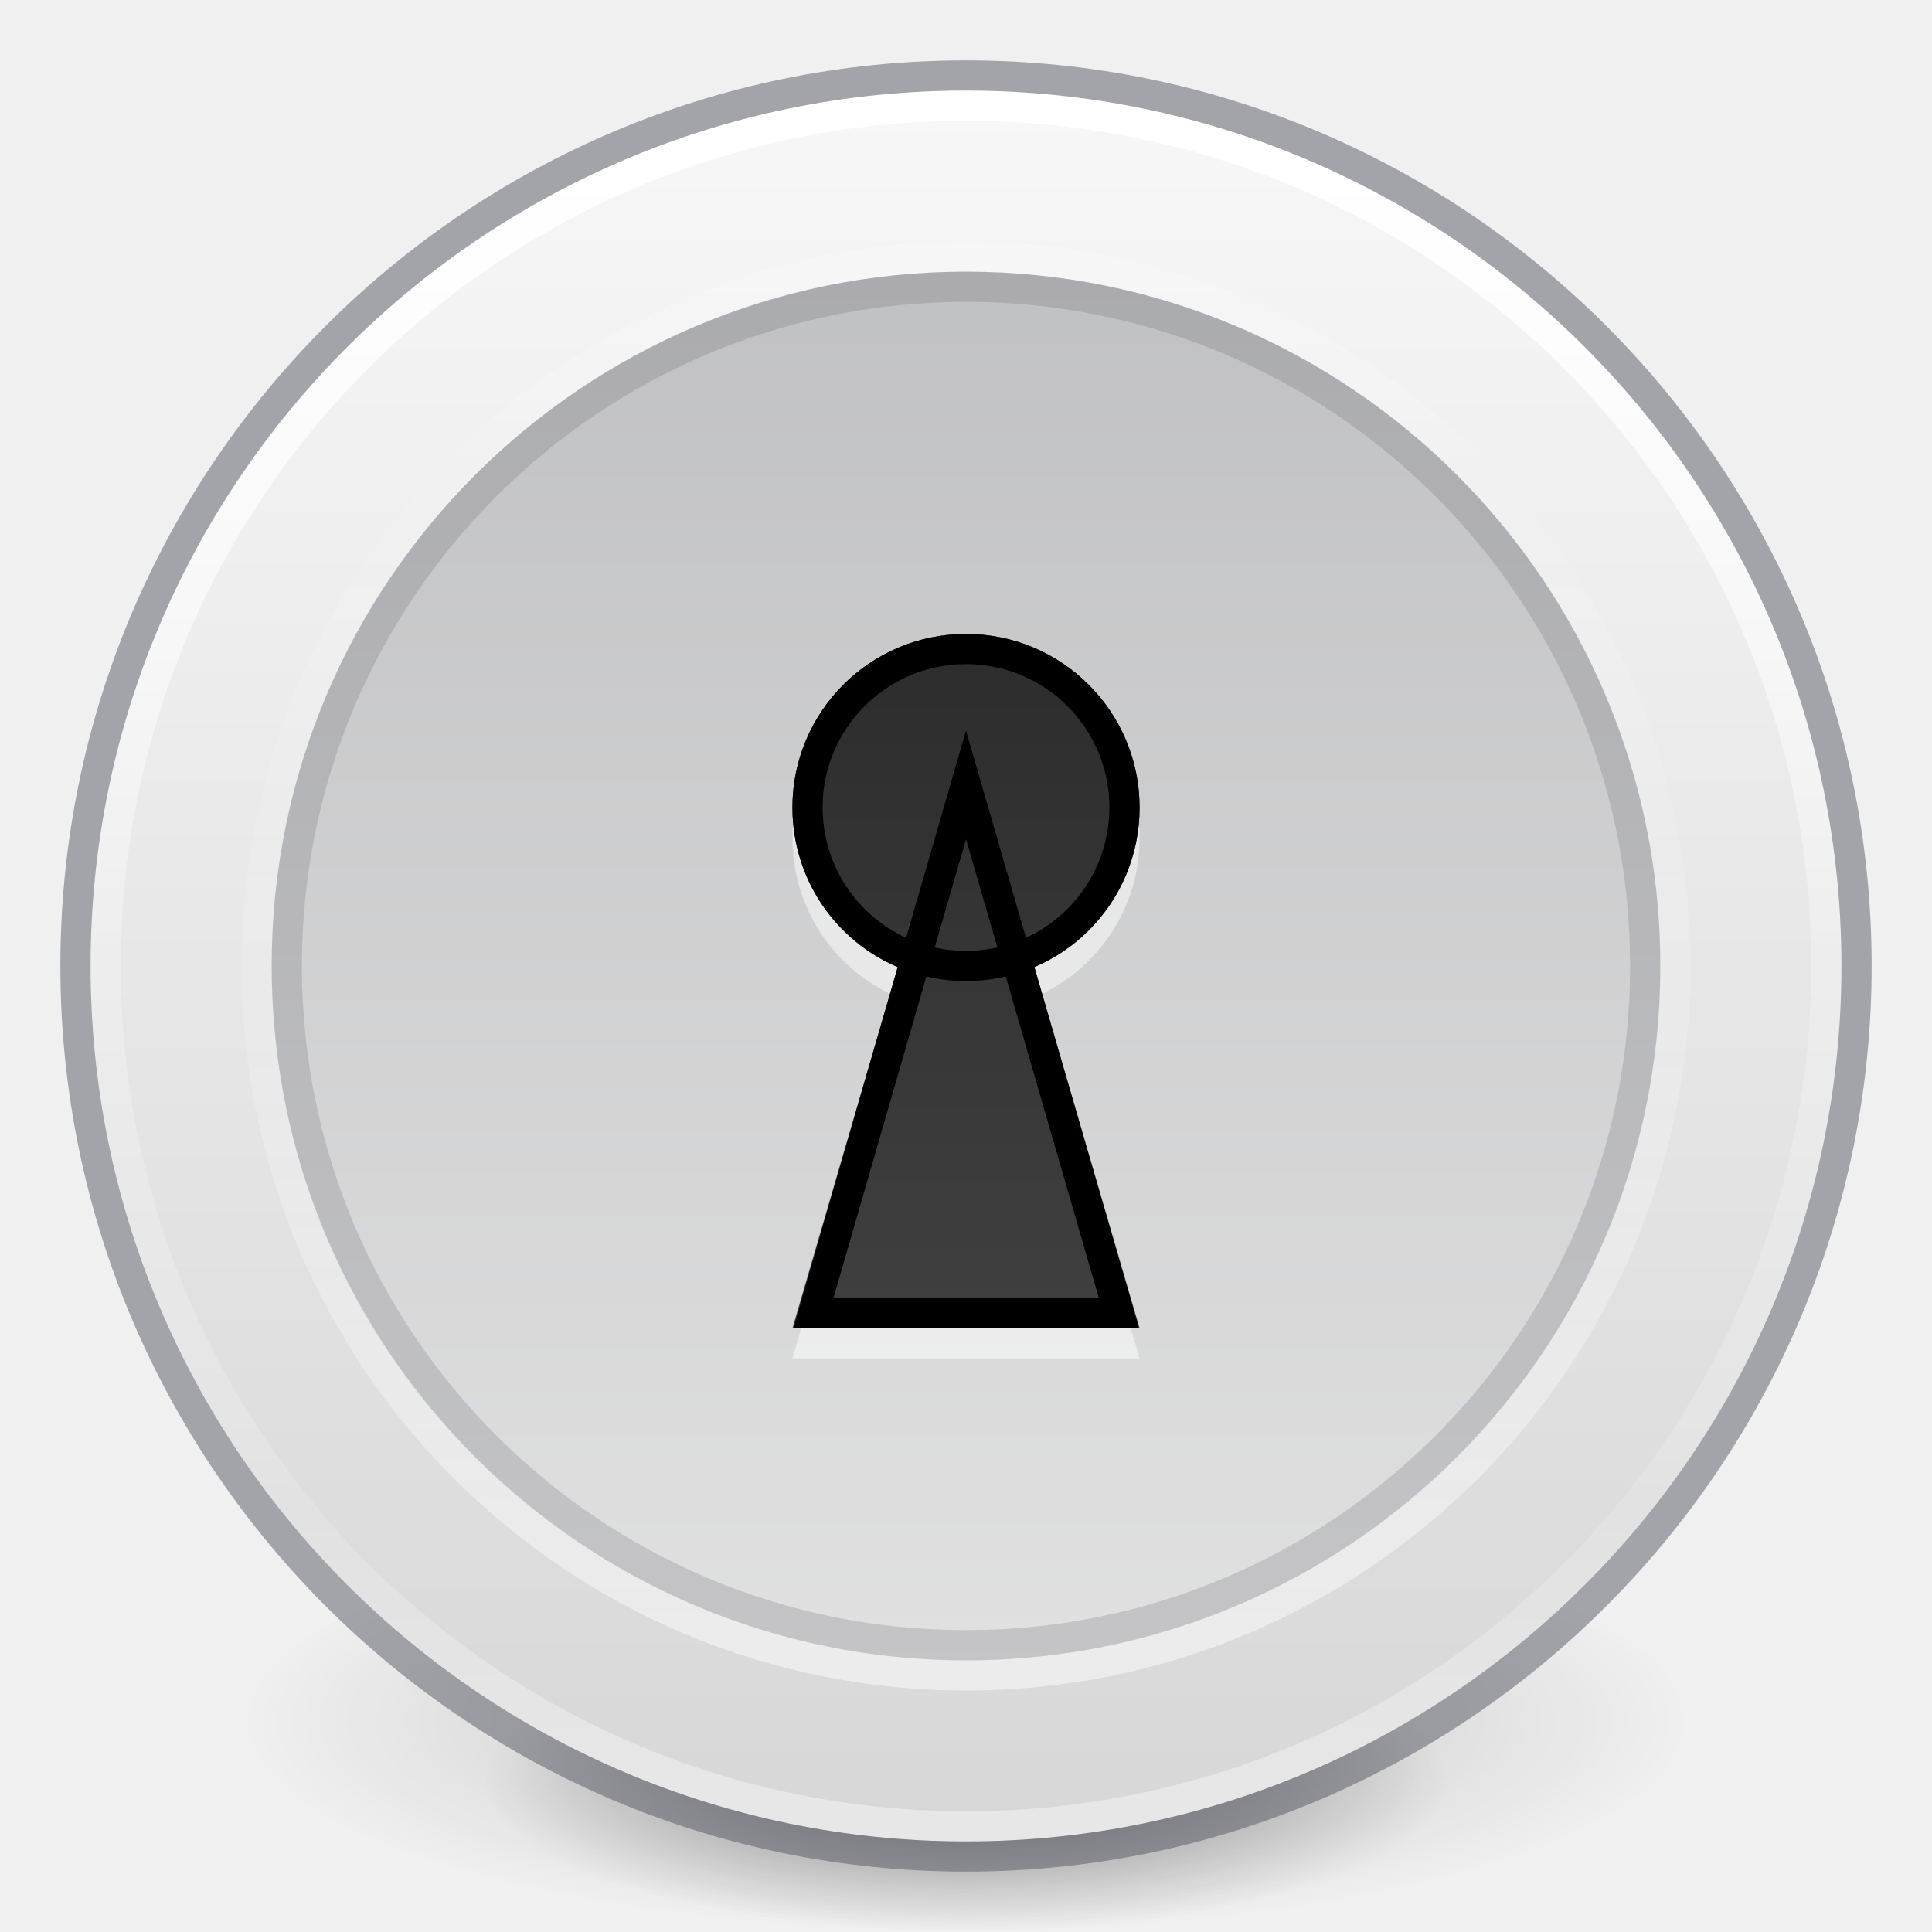
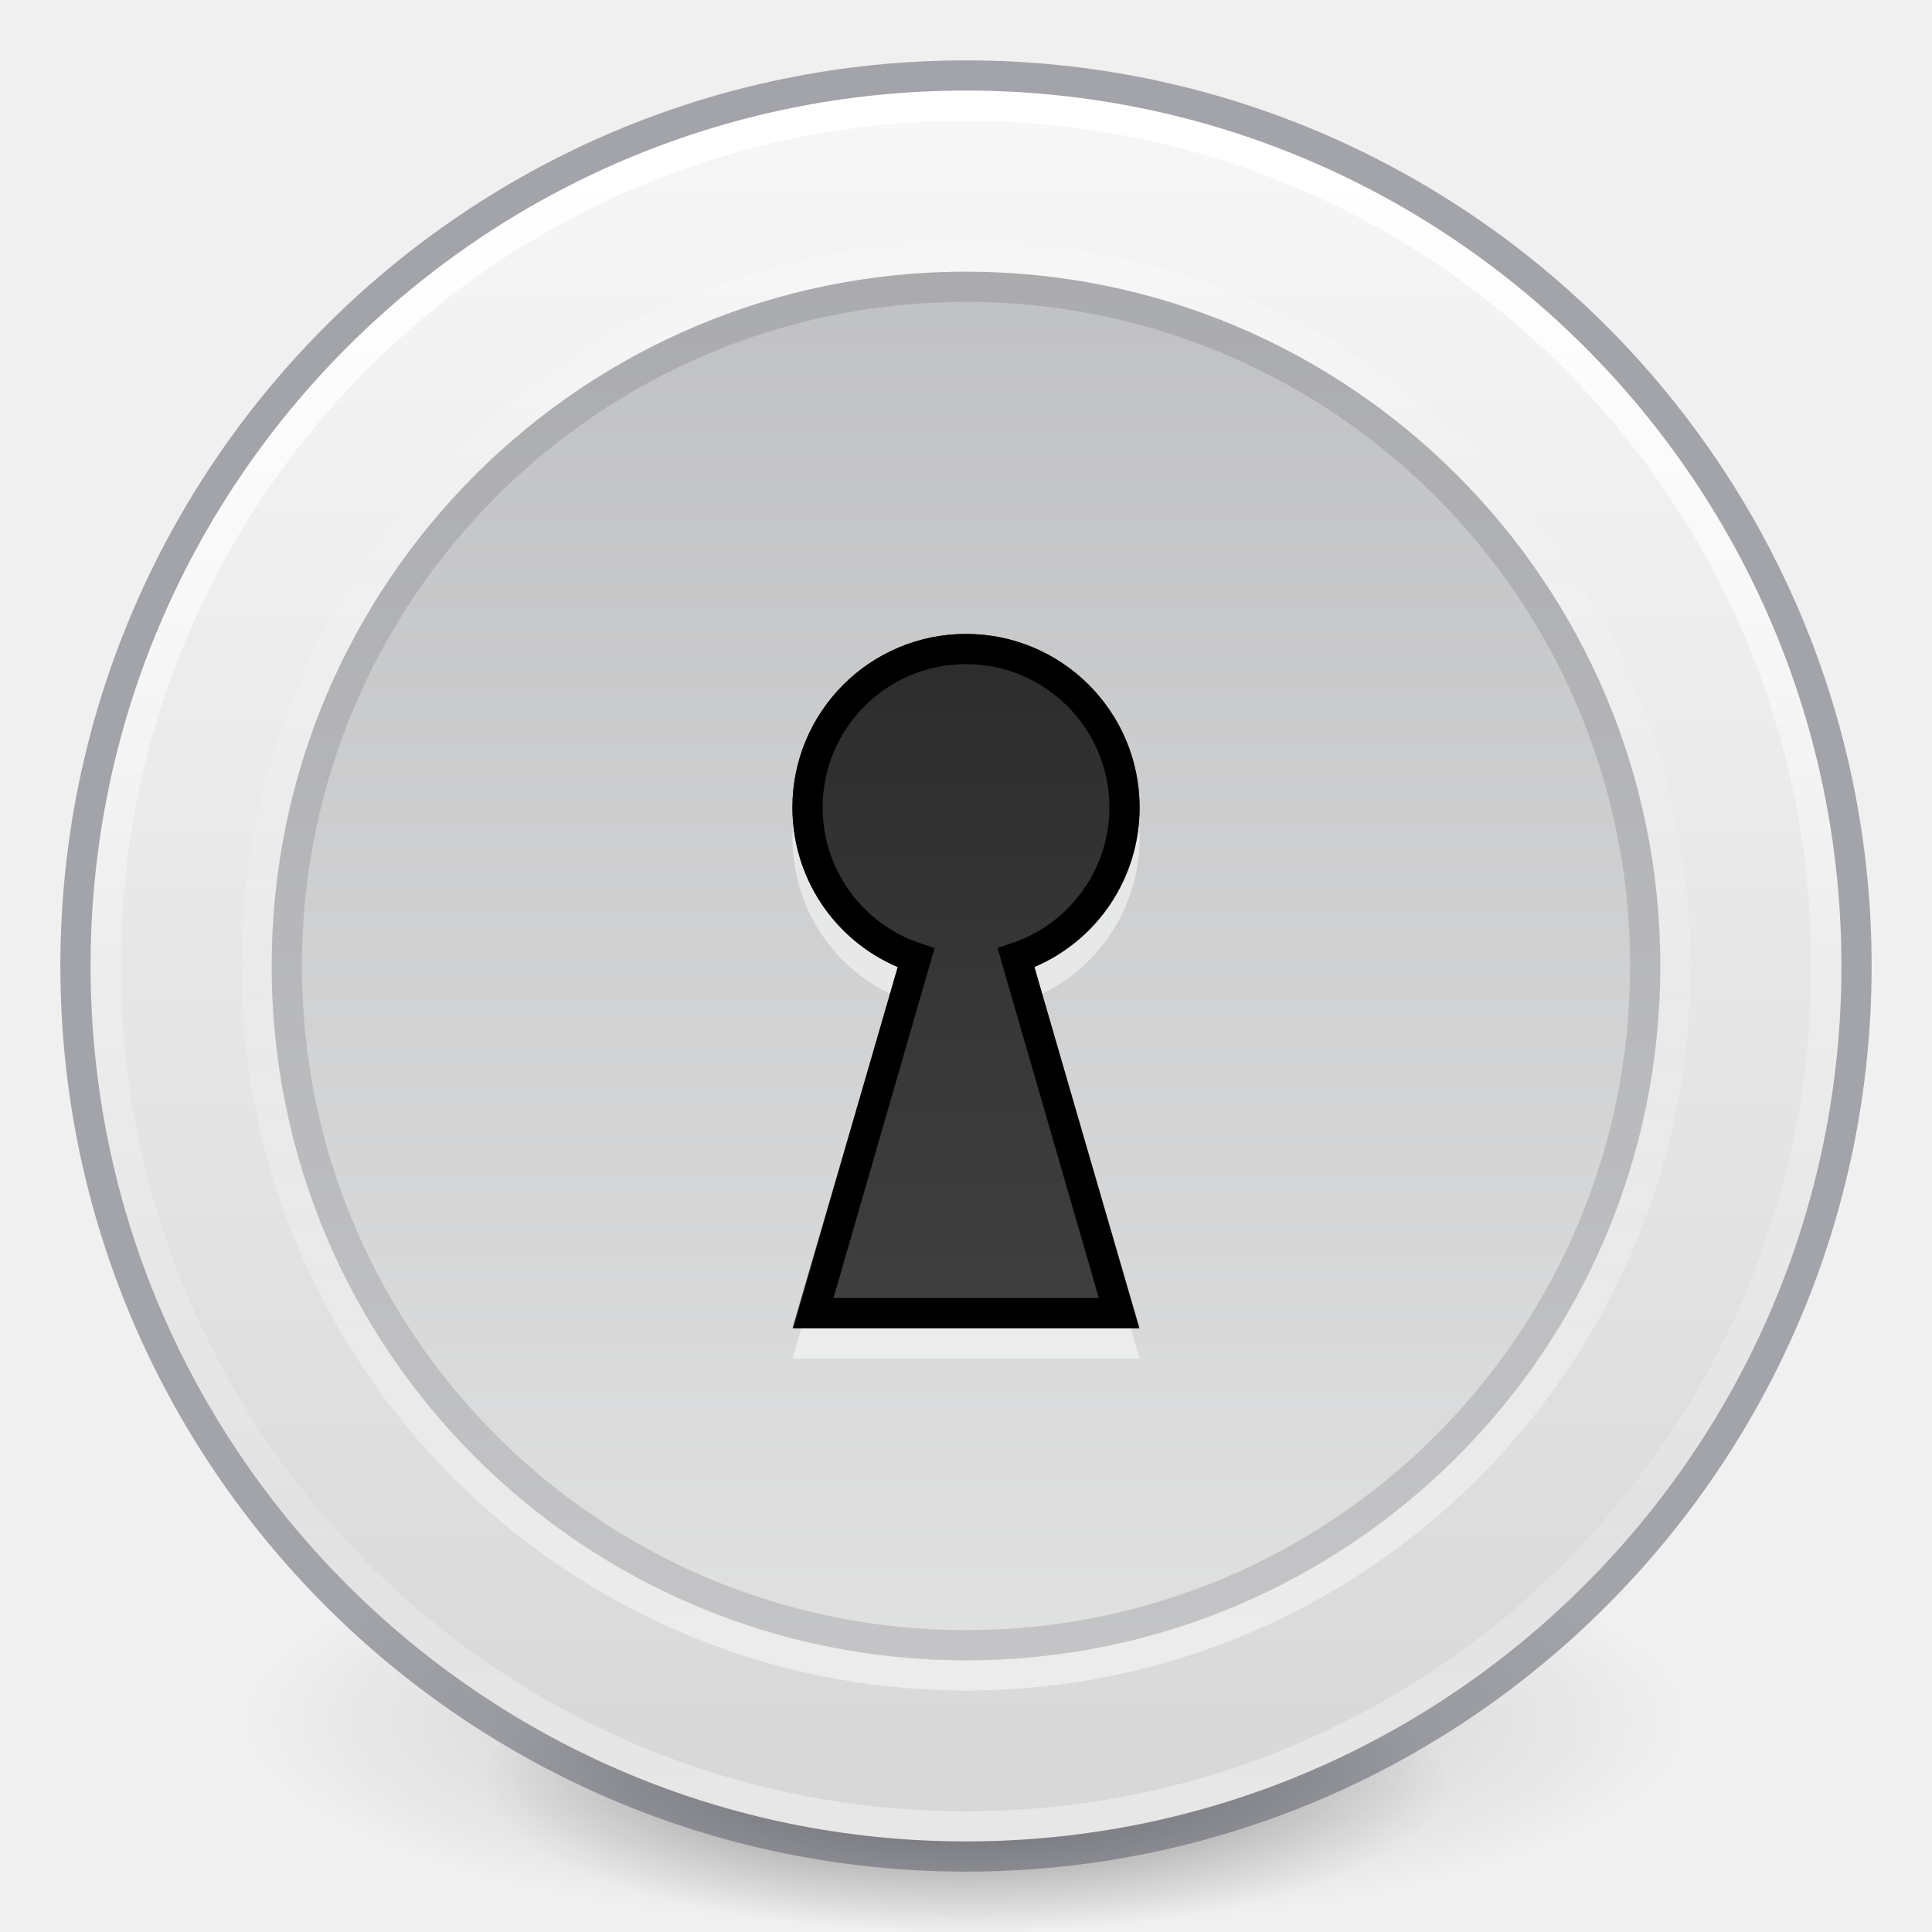
- <svg xmlns="http://www.w3.org/2000/svg" xmlns:xlink="http://www.w3.org/1999/xlink" id="svg3489" height="64" width="64" version="1.1">
+ <svg xmlns="http://www.w3.org/2000/svg" xmlns:xlink="http://www.w3.org/1999/xlink" version="1.1" width="64" height="64" id="svg3489">
  <defs id="defs3491">
    <linearGradient id="linearGradient3820-7-2">
-       <stop offset="0" style="stop-color:#000000;stop-opacity:1" id="stop3822-2-6" />
-       <stop offset="1" style="stop-color:#000000;stop-opacity:0" id="stop3824-1-2" />
+       <stop id="stop3822-2-6" style="stop-color:#000000;stop-opacity:1" offset="0" />
+       <stop id="stop3824-1-2" style="stop-color:#000000;stop-opacity:0" offset="1" />
    </linearGradient>
-     <radialGradient r="62.769" fy="185.297" fx="99.189" cy="185.297" cx="99.189" gradientTransform="matrix(0.3823536,7.5555777e-8,-1.8372241e-8,0.1115198,-5.925427,36.33585)" gradientUnits="userSpaceOnUse" id="radialGradient3300" xlink:href="#linearGradient3820-7-2" />
-     <radialGradient r="62.769" fy="185.297" fx="99.189" cy="185.297" cx="99.189" gradientTransform="matrix(0.2549024,5.3967361e-8,-1.2248161e-8,0.07965545,6.716382,44.24067)" gradientUnits="userSpaceOnUse" id="radialGradient4192" xlink:href="#linearGradient3820-7-2" />
+     <radialGradient xlink:href="#linearGradient3820-7-2" id="radialGradient3300" gradientUnits="userSpaceOnUse" gradientTransform="matrix(0.3823536,7.5555777e-8,-1.8372241e-8,0.1115198,-5.925427,36.33585)" cx="99.189" cy="185.297" fx="99.189" fy="185.297" r="62.769" />
+     <radialGradient xlink:href="#linearGradient3820-7-2" id="radialGradient4192" gradientUnits="userSpaceOnUse" gradientTransform="matrix(0.2549024,5.3967361e-8,-1.2248161e-8,0.07965545,6.716382,44.24067)" cx="99.189" cy="185.297" fx="99.189" fy="185.297" r="62.769" />
    <linearGradient id="linearGradient4011-0">
-       <stop id="stop4013-9" style="stop-color:#ffffff;stop-opacity:1" offset="0" />
-       <stop id="stop4015-9" style="stop-color:#ffffff;stop-opacity:0.235" offset="0.508" />
-       <stop id="stop4017-0" style="stop-color:#ffffff;stop-opacity:0.157" offset="0.835" />
-       <stop id="stop4019-81" style="stop-color:#ffffff;stop-opacity:0.392" offset="1" />
+       <stop offset="0" style="stop-color:#ffffff;stop-opacity:1" id="stop4013-9" />
+       <stop offset="0.508" style="stop-color:#ffffff;stop-opacity:0.235" id="stop4015-9" />
+       <stop offset="0.835" style="stop-color:#ffffff;stop-opacity:0.157" id="stop4017-0" />
+       <stop offset="1" style="stop-color:#ffffff;stop-opacity:0.392" id="stop4019-81" />
    </linearGradient>
    <linearGradient id="linearGradient3881">
-       <stop style="stop-color:#2d2d2d;stop-opacity:1" offset="0" id="stop3883" />
-       <stop style="stop-color:#3f3f3f;stop-opacity:1" offset="1" id="stop3885" />
+       <stop id="stop3883" offset="0" style="stop-color:#2d2d2d;stop-opacity:1" />
+       <stop id="stop3885" offset="1" style="stop-color:#3f3f3f;stop-opacity:1" />
    </linearGradient>
    <linearGradient id="linearGradient992">
-       <stop style="stop-color:#fafafa;stop-opacity:1" offset="0" id="stop988" />
-       <stop style="stop-color:#abacae;stop-opacity:1" offset="1" id="stop990" />
+       <stop id="stop988" offset="0" style="stop-color:#fafafa;stop-opacity:1" />
+       <stop id="stop990" offset="1" style="stop-color:#abacae;stop-opacity:1" />
    </linearGradient>
    <linearGradient id="linearGradient3907-5">
-       <stop id="stop3909-3" offset="0" style="stop-color:#fafafa;stop-opacity:1" />
-       <stop id="stop3911-5" offset="1" style="stop-color:#d4d4d4;stop-opacity:1" />
+       <stop style="stop-color:#fafafa;stop-opacity:1" offset="0" id="stop3909-3" />
+       <stop style="stop-color:#d4d4d4;stop-opacity:1" offset="1" id="stop3911-5" />
    </linearGradient>
-     <linearGradient y2="43.283" x2="71.204" y1="7.618" x1="71.204" gradientTransform="matrix(1.54054,0,0,1.54054,-78.50837,-7.063844)" gradientUnits="userSpaceOnUse" id="linearGradient3111-7" xlink:href="#linearGradient4011-0" />
-     <linearGradient y2="23" x2="39.442" y1="23" x1="6.657" gradientTransform="matrix(0,2.071428,-2.071428,0,79.64284,-15.64285)" gradientUnits="userSpaceOnUse" id="linearGradient3932-9" xlink:href="#linearGradient3907-5" />
-     <linearGradient y2="-233.927" x2="881" y1="-244.24" x1="881" gradientTransform="matrix(0.9999996,0,0,1.090909,60.00001,-2.181818)" gradientUnits="userSpaceOnUse" id="linearGradient1731" xlink:href="#linearGradient3881" />
-     <linearGradient y2="33" x2="24" y1="14" x1="24" gradientTransform="matrix(0.9999996,0,0,1.090909,60.00001,-2.181818)" gradientUnits="userSpaceOnUse" id="linearGradient1733" xlink:href="#linearGradient3881" />
-     <clipPath id="clipPath3865-7-7-8-6" clipPathUnits="userSpaceOnUse">
-       <path style="opacity:0.2;fill:#000000;fill-opacity:1;stroke:none" id="path3867-9-4-4-4" d="m 32,24 a 8,8 0 1 1 -16,0 8,8 0 1 1 16,0 z" />
+     <linearGradient xlink:href="#linearGradient4011-0" id="linearGradient3111-7" gradientUnits="userSpaceOnUse" gradientTransform="matrix(1.54054,0,0,1.54054,-78.50837,-7.063844)" x1="71.204" y1="7.618" x2="71.204" y2="43.283" />
+     <linearGradient xlink:href="#linearGradient3907-5" id="linearGradient3932-9" gradientUnits="userSpaceOnUse" gradientTransform="matrix(0,2.071428,-2.071428,0,79.64284,-15.64285)" x1="6.657" y1="23" x2="39.442" y2="23" />
+     <linearGradient xlink:href="#linearGradient3881" id="linearGradient1731" gradientUnits="userSpaceOnUse" gradientTransform="matrix(0.9999996,0,0,1.090909,60.00001,-2.181818)" x1="881" y1="-244.24" x2="881" y2="-233.927" />
+     <linearGradient xlink:href="#linearGradient3881" id="linearGradient1733" gradientUnits="userSpaceOnUse" gradientTransform="matrix(0.9999996,0,0,1.090909,60.00001,-2.181818)" x1="24" y1="14" x2="24" y2="33" />
+     <clipPath clipPathUnits="userSpaceOnUse" id="clipPath3865-7-7-8-6">
+       <path d="m 32,24 a 8,8 0 1 1 -16,0 8,8 0 1 1 16,0 z" id="path3867-9-4-4-4" style="opacity:0.2;fill:#000000;fill-opacity:1;stroke:none" />
    </clipPath>
-     <linearGradient xlink:href="#linearGradient4011-0" id="linearGradient3993-0-6-0-8-5" gradientUnits="userSpaceOnUse" gradientTransform="matrix(1.27027,0,0,-1.27027,-59.12095,64.21055)" x1="71.204" y1="6.238" x2="71.204" y2="44.341" />
-     <linearGradient y2="23" x2="37.554" y1="23" x1="6.657" gradientTransform="matrix(0,-3.650793,-3.650793,0,115.9682,115.9682)" gradientUnits="userSpaceOnUse" id="linearGradient2842" xlink:href="#linearGradient992" />
+     <linearGradient y2="44.341" x2="71.204" y1="6.238" x1="71.204" gradientTransform="matrix(1.27027,0,0,-1.27027,-59.12095,64.21055)" gradientUnits="userSpaceOnUse" id="linearGradient3993-0-6-0-8-5" xlink:href="#linearGradient4011-0" />
+     <linearGradient xlink:href="#linearGradient992" id="linearGradient2842" gradientUnits="userSpaceOnUse" gradientTransform="matrix(0,-3.650793,-3.650793,0,115.9682,115.9682)" x1="6.657" y1="23" x2="37.554" y2="23" />
  </defs>
  <g id="g4198">
-     <path style="opacity:0.2;fill:url(#radialGradient3300);fill-opacity:1;stroke:none" id="path3818-0" d="m 56,57.002 a 24,6.999 0 1 1 -48,0 24,6.999 0 1 1 48,0 z" />
-     <path d="m 48,59.002 a 16,4.999 0 1 1 -32,0 16,4.999 0 1 1 32,0 z" id="path4190" style="opacity:0.4;fill:url(#radialGradient4192);fill-opacity:1;stroke:none" />
+     <path d="m 56,57.002 a 24,6.999 0 1 1 -48,0 24,6.999 0 1 1 48,0 z" id="path3818-0" style="opacity:0.2;fill:url(#radialGradient3300);fill-opacity:1;stroke:none" />
+     <path style="opacity:0.4;fill:url(#radialGradient4192);fill-opacity:1;stroke:none" id="path4190" d="m 48,59.002 a 16,4.999 0 1 1 -32,0 16,4.999 0 1 1 32,0 z" />
  </g>
-   <path style="fill:url(#linearGradient3932-9);fill-opacity:1;fill-rule:nonzero;stroke:none;stroke-width:1" id="path3902-8" d="M 32.001,3 C 15.984,3 3,15.985 3,32 3,48.016 15.984,61 32.001,61 48.017,61 61,48.016 61,32 61,15.985 48.017,3 32.001,3 Z" />
-   <path style="color:#000000;display:inline;overflow:visible;visibility:visible;opacity:1;fill:none;stroke:url(#linearGradient3111-7);stroke-width:1;stroke-linecap:round;stroke-linejoin:round;stroke-miterlimit:4;stroke-dasharray:none;stroke-dashoffset:0;stroke-opacity:1;marker:none;enable-background:accumulate" id="path8655-9" d="M 60.5,31.999 C 60.5,47.74 47.739,60.5 32,60.5 16.26,60.5 3.5,47.739 3.5,31.999 c 0,-15.74 12.76,-28.499 28.5,-28.499 15.739,0 28.5,12.759 28.5,28.499 z" />
-   <path style="color:#000000;display:inline;overflow:visible;visibility:visible;opacity:0.5;fill:none;stroke:url(#linearGradient3993-0-6-0-8-5);stroke-width:1;stroke-linecap:round;stroke-linejoin:round;stroke-miterlimit:4;stroke-dasharray:none;stroke-dashoffset:0;stroke-opacity:1;marker:none;enable-background:accumulate" id="path8655-1-6-9-4-8-2" d="M 55.5,32.001 C 55.5,19.022 44.978,8.5 32,8.5 19.021,8.5 8.5,19.022 8.5,32.001 8.5,44.979 19.021,55.5 32,55.5 44.978,55.5 55.5,44.979 55.5,32.001 Z" />
-   <path style="color:#000000;display:inline;overflow:visible;visibility:visible;opacity:0.5;fill:none;stroke:#555761;stroke-width:1;stroke-linecap:round;stroke-linejoin:round;stroke-miterlimit:4;stroke-dasharray:none;stroke-dashoffset:0;stroke-opacity:1;marker:none;enable-background:accumulate" id="path2555-6-6" d="M 32,2.5 C 15.723,2.5 2.5,15.723 2.5,32 2.5,48.277 15.723,61.5 32,61.5 c 16.277,0 29.5,-13.223 29.5,-29.5 C 61.5,15.723 48.277,2.5 32,2.5 Z" />
-   <path style="opacity:1;vector-effect:none;fill:url(#linearGradient2842);fill-opacity:1;fill-rule:nonzero;stroke:none;stroke-width:1;stroke-linecap:butt;stroke-linejoin:miter;stroke-miterlimit:4;stroke-dasharray:none;stroke-dashoffset:0;stroke-opacity:1" id="path3824-3-2" d="M 32.001,55 C 19.298,55 9,44.702 9,32 9,19.298 19.298,9 32.001,9 44.703,9 55,19.298 55,32 55,44.702 44.703,55 32.001,55 Z" />
-   <g id="g854-6-0-4" transform="matrix(1.91666,0,0,1.91666,-1771.577,537.5817)" style="opacity:0.5;vector-effect:none;fill:#ffffff;fill-opacity:1;stroke:none;stroke-width:0.522;stroke-linecap:butt;stroke-linejoin:miter;stroke-miterlimit:4;stroke-dasharray:none;stroke-dashoffset:0;stroke-opacity:1">
-     <path id="path852-1-6-3" style="color:#000000;overflow:visible;vector-effect:none;fill:#ffffff;fill-opacity:1;stroke:none;stroke-width:0.522;stroke-linecap:butt;stroke-linejoin:miter;stroke-miterlimit:4;stroke-dasharray:none;stroke-dashoffset:0;stroke-opacity:1;marker:none" overflow="visible" d="m 941,-269 a 3,3 0 0 0 -3,3 c 0,1.243 0.745,2.304 1.822,2.759 L 938,-257 h 6 l -1.821,-6.241 A 2.984,2.984 0 0 0 944,-266 a 3,3 0 0 0 -3,-3 z" />
+   <path d="M 32.001,3 C 15.984,3 3,15.985 3,32 3,48.016 15.984,61 32.001,61 48.017,61 61,48.016 61,32 61,15.985 48.017,3 32.001,3 Z" id="path3902-8" style="fill:url(#linearGradient3932-9);fill-opacity:1;fill-rule:nonzero;stroke:none;stroke-width:1" />
+   <path d="M 60.5,31.999 C 60.5,47.74 47.739,60.5 32,60.5 16.26,60.5 3.5,47.739 3.5,31.999 c 0,-15.74 12.76,-28.499 28.5,-28.499 15.739,0 28.5,12.759 28.5,28.499 z" id="path8655-9" style="color:#000000;display:inline;overflow:visible;visibility:visible;opacity:1;fill:none;stroke:url(#linearGradient3111-7);stroke-width:1;stroke-linecap:round;stroke-linejoin:round;stroke-miterlimit:4;stroke-dasharray:none;stroke-dashoffset:0;stroke-opacity:1;marker:none;enable-background:accumulate" />
+   <path d="M 55.5,32.001 C 55.5,19.022 44.978,8.5 32,8.5 19.021,8.5 8.5,19.022 8.5,32.001 8.5,44.979 19.021,55.5 32,55.5 44.978,55.5 55.5,44.979 55.5,32.001 Z" id="path8655-1-6-9-4-8-2" style="color:#000000;display:inline;overflow:visible;visibility:visible;opacity:0.5;fill:none;stroke:url(#linearGradient3993-0-6-0-8-5);stroke-width:1;stroke-linecap:round;stroke-linejoin:round;stroke-miterlimit:4;stroke-dasharray:none;stroke-dashoffset:0;stroke-opacity:1;marker:none;enable-background:accumulate" />
+   <path d="M 32,2.5 C 15.723,2.5 2.5,15.723 2.5,32 2.5,48.277 15.723,61.5 32,61.5 c 16.277,0 29.5,-13.223 29.5,-29.5 C 61.5,15.723 48.277,2.5 32,2.5 Z" id="path2555-6-6" style="color:#000000;display:inline;overflow:visible;visibility:visible;opacity:0.5;fill:none;stroke:#555761;stroke-width:1;stroke-linecap:round;stroke-linejoin:round;stroke-miterlimit:4;stroke-dasharray:none;stroke-dashoffset:0;stroke-opacity:1;marker:none;enable-background:accumulate" />
+   <path d="M 32.001,55 C 19.298,55 9,44.702 9,32 9,19.298 19.298,9 32.001,9 44.703,9 55,19.298 55,32 55,44.702 44.703,55 32.001,55 Z" id="path3824-3-2" style="opacity:1;vector-effect:none;fill:url(#linearGradient2842);fill-opacity:1;fill-rule:nonzero;stroke:none;stroke-width:1;stroke-linecap:butt;stroke-linejoin:miter;stroke-miterlimit:4;stroke-dasharray:none;stroke-dashoffset:0;stroke-opacity:1" />
+   <g style="opacity:0.5;vector-effect:none;fill:#ffffff;fill-opacity:1;stroke:none;stroke-width:0.522;stroke-linecap:butt;stroke-linejoin:miter;stroke-miterlimit:4;stroke-dasharray:none;stroke-dashoffset:0;stroke-opacity:1" transform="matrix(1.91666,0,0,1.91666,-1771.577,537.5817)" id="g854-6-0-4">
+     <path d="m 941,-269 a 3,3 0 0 0 -3,3 c 0,1.243 0.745,2.304 1.822,2.759 L 938,-257 h 6 l -1.821,-6.241 A 2.984,2.984 0 0 0 944,-266 a 3,3 0 0 0 -3,-3 z" overflow="visible" style="color:#000000;overflow:visible;vector-effect:none;fill:#ffffff;fill-opacity:1;stroke:none;stroke-width:0.522;stroke-linecap:butt;stroke-linejoin:miter;stroke-miterlimit:4;stroke-dasharray:none;stroke-dashoffset:0;stroke-opacity:1;marker:none" id="path852-1-6-3" />
  </g>
-   <g id="g854-3" transform="matrix(1.916667,0,0,1.916667,-1771.583,536.5833)" style="opacity:1;vector-effect:none;fill:url(#linearGradient1733);fill-opacity:1;stroke:none;stroke-width:0.522;stroke-linecap:butt;stroke-linejoin:miter;stroke-miterlimit:4;stroke-dasharray:none;stroke-dashoffset:0;stroke-opacity:1">
-     <path id="path852-3" style="color:#000000;overflow:visible;vector-effect:none;fill:url(#linearGradient1731);fill-opacity:1;stroke:none;stroke-width:0.522;stroke-linecap:butt;stroke-linejoin:miter;stroke-miterlimit:4;stroke-dasharray:none;stroke-dashoffset:0;stroke-opacity:1;marker:none" overflow="visible" d="m 941,-269 a 3,3 0 0 0 -3,3 c 0,1.243 0.745,2.304 1.822,2.759 L 938,-257 h 6 l -1.821,-6.241 A 2.984,2.984 0 0 0 944,-266 a 3,3 0 0 0 -3,-3 z" />
+   <g style="opacity:1;vector-effect:none;fill:url(#linearGradient1733);fill-opacity:1;stroke:none;stroke-width:0.522;stroke-linecap:butt;stroke-linejoin:miter;stroke-miterlimit:4;stroke-dasharray:none;stroke-dashoffset:0;stroke-opacity:1" transform="matrix(1.916667,0,0,1.916667,-1771.583,536.5833)" id="g854-3">
+     <path d="m 941,-269 a 3,3 0 0 0 -3,3 c 0,1.243 0.745,2.304 1.822,2.759 L 938,-257 h 6 l -1.821,-6.241 A 2.984,2.984 0 0 0 944,-266 a 3,3 0 0 0 -3,-3 z" overflow="visible" style="color:#000000;overflow:visible;vector-effect:none;fill:url(#linearGradient1731);fill-opacity:1;stroke:none;stroke-width:0.522;stroke-linecap:butt;stroke-linejoin:miter;stroke-miterlimit:4;stroke-dasharray:none;stroke-dashoffset:0;stroke-opacity:1;marker:none" id="path852-3" />
  </g>
-   <g id="g854-6-8" transform="matrix(1.918699,0,0,1.918699,-1773.496,537.3374)" style="opacity:1;vector-effect:none;fill:none;fill-opacity:1;stroke:none;stroke-width:0.521;stroke-linecap:butt;stroke-linejoin:miter;stroke-miterlimit:4;stroke-dasharray:none;stroke-dashoffset:0;stroke-opacity:1">
-     <path id="path852-1-60" style="color:#000000;overflow:visible;vector-effect:none;fill:none;fill-opacity:1;stroke:none;stroke-width:0.521;stroke-linecap:butt;stroke-linejoin:miter;stroke-miterlimit:4;stroke-dasharray:none;stroke-dashoffset:0;stroke-opacity:1;marker:none" overflow="visible" d="m 941,-269 a 3,3 0 0 0 -3,3 c 0,1.243 0.745,2.304 1.822,2.759 L 938,-257 h 6 l -1.821,-6.241 A 2.984,2.984 0 0 0 944,-266 a 3,3 0 0 0 -3,-3 z" />
+   <g style="opacity:1;vector-effect:none;fill:none;fill-opacity:1;stroke:none;stroke-width:0.521;stroke-linecap:butt;stroke-linejoin:miter;stroke-miterlimit:4;stroke-dasharray:none;stroke-dashoffset:0;stroke-opacity:1" transform="matrix(1.918699,0,0,1.918699,-1773.496,537.3374)" id="g854-6-8">
+     <path d="m 941,-269 a 3,3 0 0 0 -3,3 c 0,1.243 0.745,2.304 1.822,2.759 L 938,-257 h 6 l -1.821,-6.241 A 2.984,2.984 0 0 0 944,-266 a 3,3 0 0 0 -3,-3 z" overflow="visible" style="color:#000000;overflow:visible;vector-effect:none;fill:none;fill-opacity:1;stroke:none;stroke-width:0.521;stroke-linecap:butt;stroke-linejoin:miter;stroke-miterlimit:4;stroke-dasharray:none;stroke-dashoffset:0;stroke-opacity:1;marker:none" id="path852-1-60" />
  </g>
-   <path transform="matrix(2.875,0,0,2.875,-37,-37)" d="m 32,24 a 8,8 0 1 1 -16,0 8,8 0 1 1 16,0 z" id="path3859-6-7-0-9" style="opacity:0.2;vector-effect:none;fill:none;fill-opacity:1;stroke:#555761;stroke-width:0.696;stroke-linecap:butt;stroke-linejoin:miter;stroke-miterlimit:4;stroke-dasharray:none;stroke-dashoffset:0;stroke-opacity:1" clip-path="url(#clipPath3865-7-7-8-6)" />
-   <circle r="5.25" cy="26.75" cx="32" id="path1139" style="opacity:1;vector-effect:none;fill:none;fill-opacity:1;stroke:#000000;stroke-width:1;stroke-linecap:butt;stroke-linejoin:miter;stroke-miterlimit:4;stroke-dasharray:none;stroke-dashoffset:0;stroke-opacity:1;marker:none" />
-   <path id="path1141" d="M 26.945,43.5 32,26 37.066,43.5 Z" style="fill:none;stroke:#000000;stroke-width:1px;stroke-linecap:butt;stroke-linejoin:miter;stroke-opacity:1" />
+   <path clip-path="url(#clipPath3865-7-7-8-6)" style="opacity:0.2;vector-effect:none;fill:none;fill-opacity:1;stroke:#555761;stroke-width:0.696;stroke-linecap:butt;stroke-linejoin:miter;stroke-miterlimit:4;stroke-dasharray:none;stroke-dashoffset:0;stroke-opacity:1" id="path3859-6-7-0-9" d="m 32,24 a 8,8 0 1 1 -16,0 8,8 0 1 1 16,0 z" transform="matrix(2.875,0,0,2.875,-37,-37)" />
+   <path id="path1139" d="M 32 21.5 A 5.25 5.25 0 0 0 26.75 26.75 A 5.25 5.25 0 0 0 30.346 31.729 L 26.945 43.5 L 37.066 43.5 L 33.658 31.725 A 5.25 5.25 0 0 0 37.25 26.75 A 5.25 5.25 0 0 0 32 21.5 z " style="opacity:1;vector-effect:none;fill:none;fill-opacity:1;stroke:#000000;stroke-width:1;stroke-linecap:butt;stroke-linejoin:miter;stroke-miterlimit:4;stroke-dasharray:none;stroke-dashoffset:0;stroke-opacity:1;marker:none" />
</svg>
